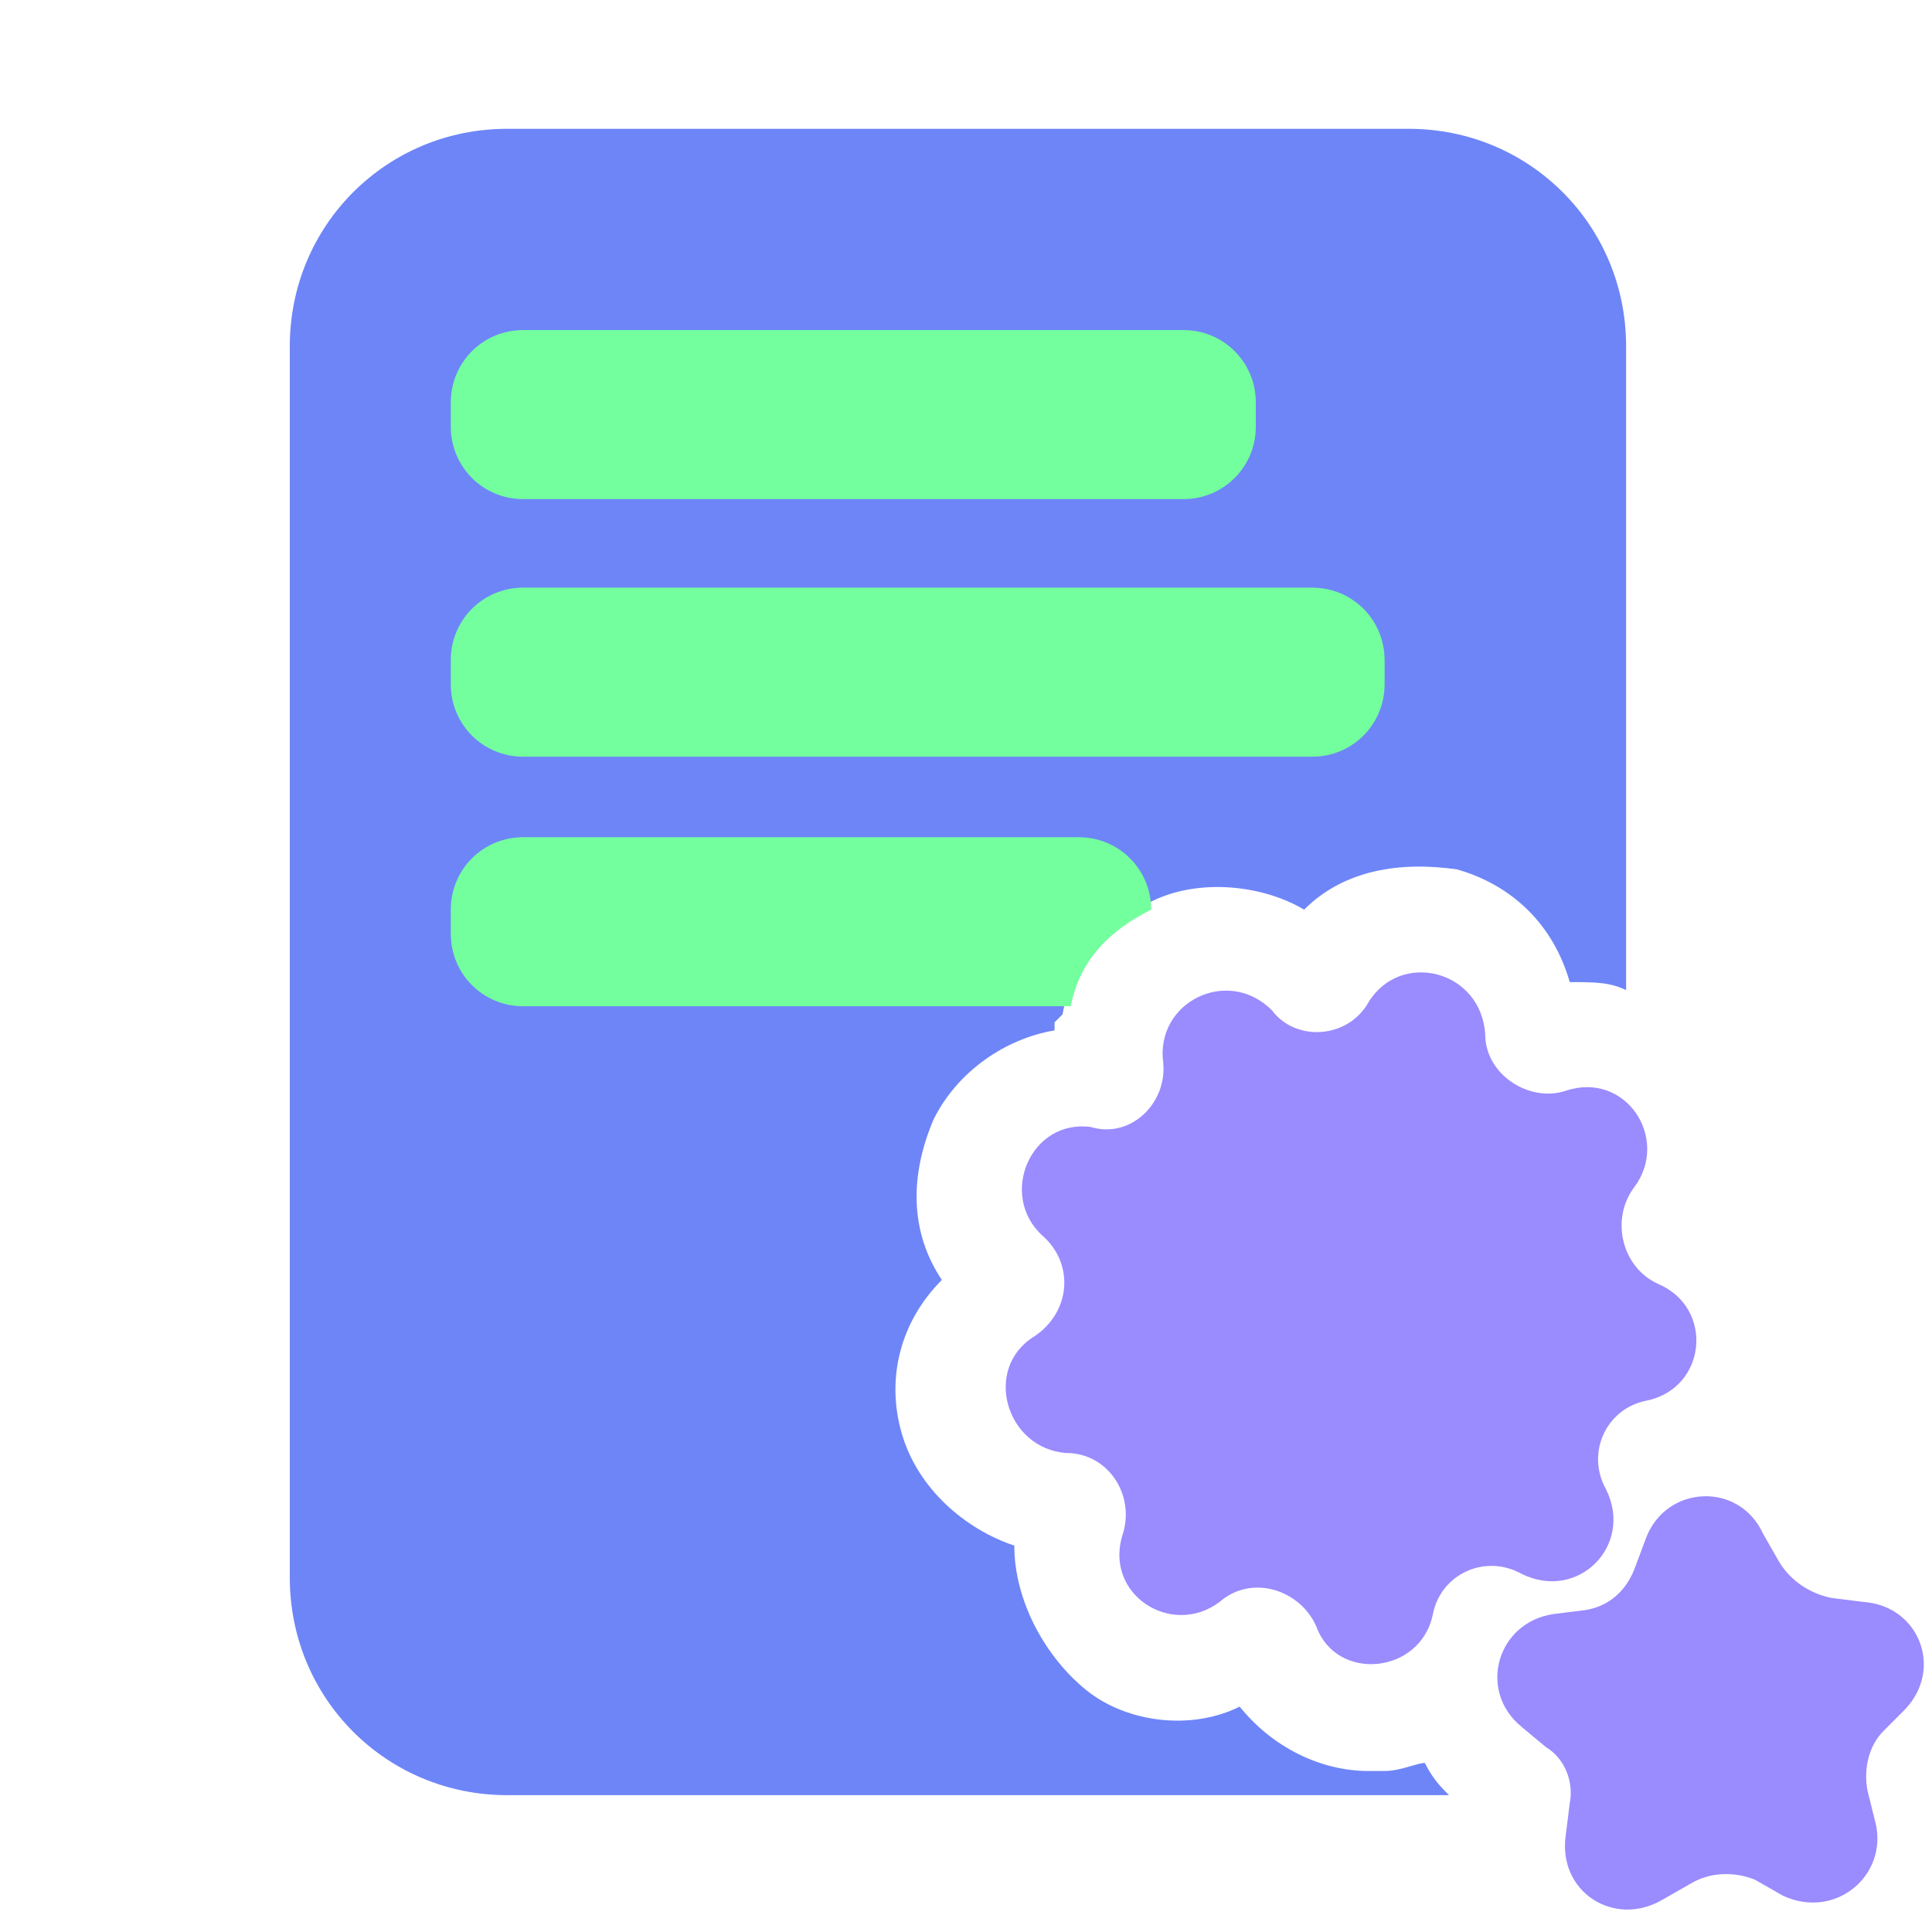
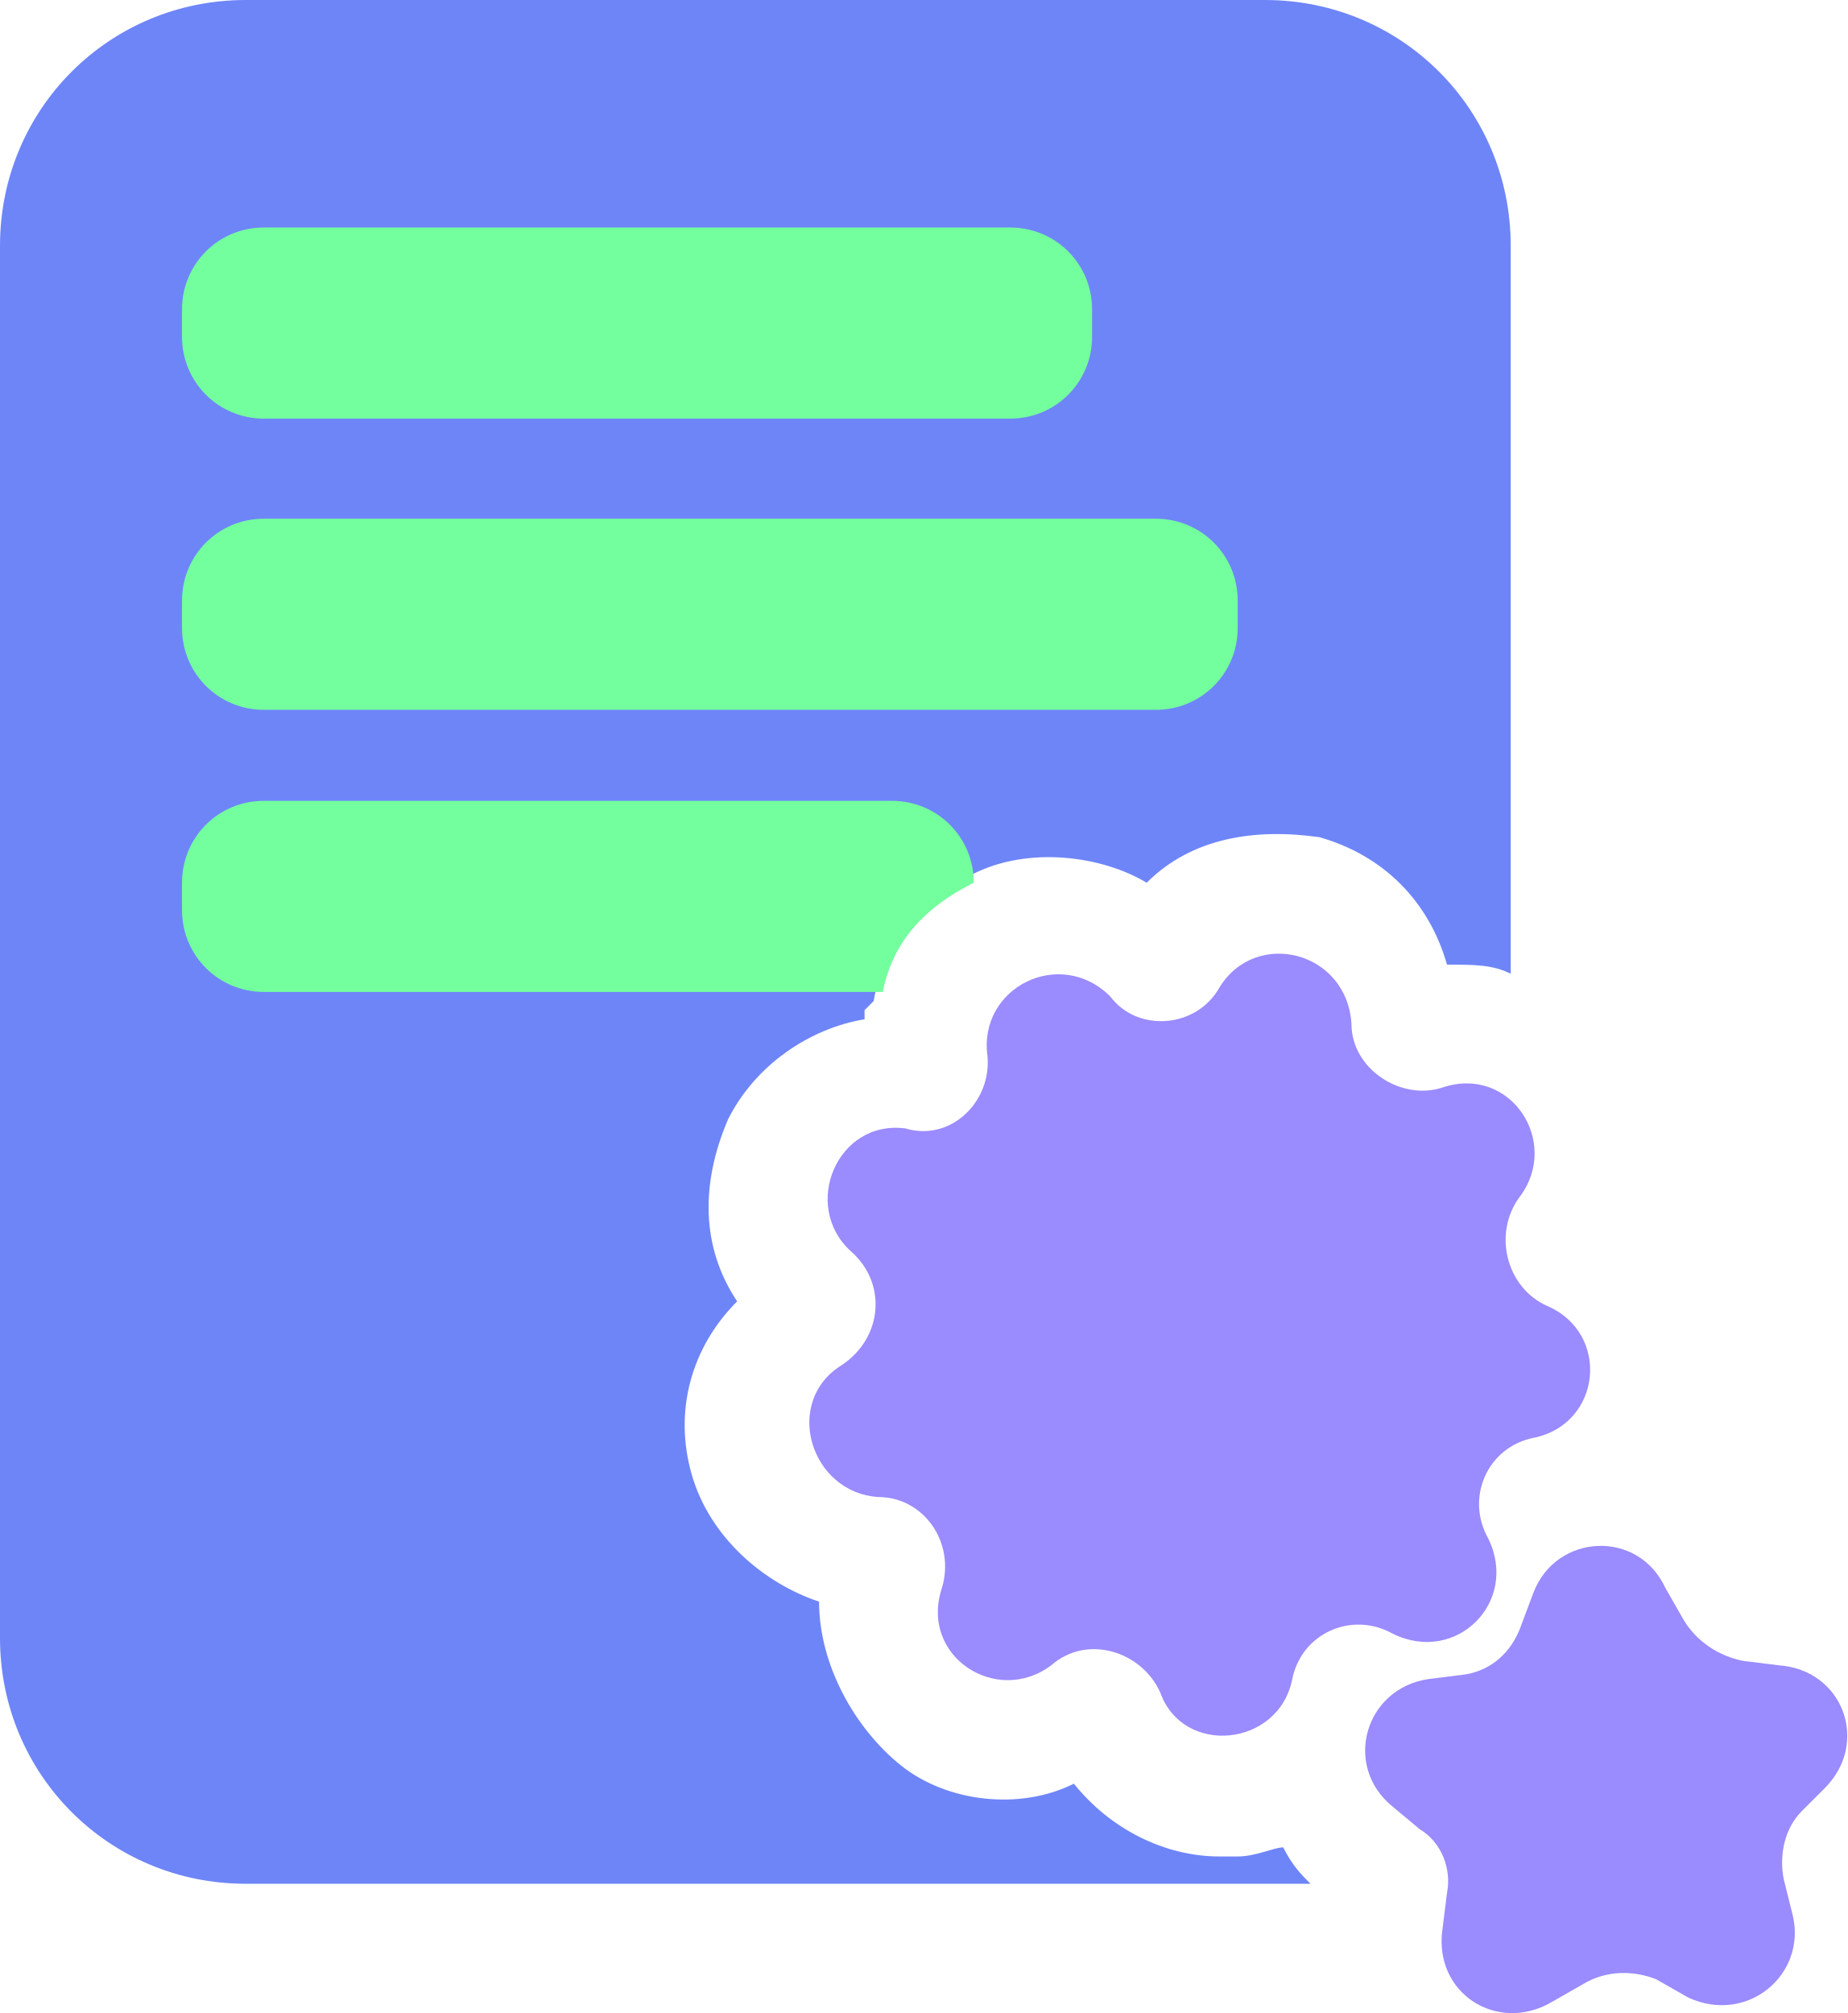
- <svg xmlns="http://www.w3.org/2000/svg" version="1.1" id="a" x="0px" y="0px" viewBox="0 0 24 24" style="enable-background:new 0 0 24 24;" xml:space="preserve">
-   <style type="text/css">
- 	.st0{fill:#6E85F8;}
- 	.st1{fill:#73FF9D;}
- 	.st2{fill:#9A8BFF;}
- </style>
-   <path class="st0" d="M18,22.3c-0.1-0.1-0.2-0.2-0.3-0.4c-0.1,0-0.3,0.1-0.5,0.1c-0.1,0-0.1,0-0.2,0c-0.6,0-1.2-0.3-1.6-0.8  c-0.6,0.3-1.4,0.2-1.9-0.2s-0.9-1.1-0.9-1.8c-0.6-0.2-1.2-0.7-1.4-1.4s0-1.4,0.5-1.9c-0.4-0.6-0.4-1.3-0.1-2c0.3-0.6,0.9-1,1.5-1.1  l0-0.1l0.1-0.1c0.1-0.6,0.5-1.1,1.1-1.4c0.6-0.3,1.4-0.2,1.9,0.1c0.5-0.5,1.2-0.6,1.9-0.5c0.7,0.2,1.2,0.7,1.4,1.4  c0.3,0,0.5,0,0.7,0.1V4.3c0-1.5-1.2-2.7-2.7-2.7H6.3c-1.5,0-2.7,1.2-2.7,2.7v15.3c0,1.5,1.2,2.7,2.7,2.7h11.4  C17.8,22.3,17.9,22.3,18,22.3L18,22.3z" />
-   <path class="st1" d="M6.5,4.1h8.2c0.5,0,0.9,0.4,0.9,0.9v0.3c0,0.5-0.4,0.9-0.9,0.9H6.5C6,6.2,5.6,5.8,5.6,5.3V5  C5.6,4.5,6,4.1,6.5,4.1z" />
-   <path class="st1" d="M6.5,7.3h9.8c0.5,0,0.9,0.4,0.9,0.9v0.3c0,0.5-0.4,0.9-0.9,0.9H6.5C6,9.4,5.6,9,5.6,8.5V8.2  C5.6,7.7,6,7.3,6.5,7.3z" />
-   <path class="st1" d="M14.3,11.3c0-0.5-0.4-0.9-0.9-0.9H6.5c-0.5,0-0.9,0.4-0.9,0.9v0.3c0,0.5,0.4,0.9,0.9,0.9h6.8  C13.4,12,13.7,11.6,14.3,11.3z" />
-   <g transform="translate(12 12) scale(0.5 0.5)">
-     <path class="st2" d="M4.9,2.4L4.9,2.4C4.7,0.9,6.5,0,7.6,1.1l0,0C8.2,1.9,9.5,1.8,10,0.9l0,0c0.8-1.3,2.8-0.8,2.9,0.8l0,0   c0,1,1.1,1.7,2,1.4l0,0c1.5-0.5,2.6,1.2,1.7,2.4l0,0c-0.6,0.8-0.3,2,0.6,2.4l0,0c1.4,0.6,1.2,2.6-0.3,2.9l0,0c-1,0.2-1.5,1.3-1,2.2   l0,0c0.7,1.4-0.7,2.8-2.1,2.1l0,0c-0.9-0.5-2,0-2.2,1l0,0c-0.3,1.5-2.4,1.7-2.9,0.3l0,0c-0.4-0.9-1.6-1.3-2.4-0.6l0,0   c-1.2,0.9-2.9-0.2-2.4-1.7l0,0c0.3-1-0.4-2-1.4-2l0,0c-1.5-0.1-2.1-2.1-0.8-2.9l0,0c0.9-0.6,1-1.8,0.2-2.5l0,0   c-1.1-1-0.3-2.9,1.2-2.7l0,0C4.1,4.3,5,3.4,4.9,2.4L4.9,2.4z" />
-     <path class="st2" d="M14.4,19.4l-0.6-0.5c-1.1-0.9-0.6-2.6,0.8-2.8l0.8-0.1c0.6-0.1,1-0.5,1.2-1l0.3-0.8c0.5-1.3,2.3-1.4,2.9-0.1   l0.4,0.7c0.3,0.5,0.8,0.8,1.3,0.9l0.8,0.1c1.4,0.1,2,1.7,1,2.7L22.8,19c-0.4,0.4-0.5,1-0.4,1.5l0.2,0.8c0.3,1.3-1,2.4-2.3,1.8   l-0.7-0.4c-0.5-0.2-1.1-0.2-1.6,0.1l-0.7,0.4c-1.2,0.7-2.6-0.2-2.4-1.6l0.1-0.8C15.1,20.3,14.9,19.7,14.4,19.4L14.4,19.4z" />
+ <svg xmlns="http://www.w3.org/2000/svg" id="a" viewBox="0 0 20.3 22.12">
+   <path d="M14.4,20.7c-.1-.1-.2-.2-.3-.4-.1,0-.3,.1-.5,.1h-.2c-.6,0-1.2-.3-1.6-.8-.6,.3-1.4,.2-1.9-.2s-.9-1.1-.9-1.8c-.6-.2-1.2-.7-1.4-1.4s0-1.4,.5-1.9c-.4-.6-.4-1.3-.1-2,.3-.6,.9-1,1.5-1.1v-.1l.1-.1c.1-.6,.5-1.1,1.1-1.4,.6-.3,1.4-.2,1.9,.1,.5-.5,1.2-.6,1.9-.5,.7,.2,1.2,.7,1.4,1.4,.3,0,.5,0,.7,.1V2.7c0-1.5-1.2-2.7-2.7-2.7H2.7C1.2,0,0,1.2,0,2.7v15.3c0,1.5,1.2,2.7,2.7,2.7H14.1c.1,0,.2,0,.3,0h0Z" fill="#6e85f8" />
+   <path d="M2.9,2.5H11.1c.5,0,.9,.4,.9,.9v.3c0,.5-.4,.9-.9,.9H2.9c-.5,0-.9-.4-.9-.9v-.3c0-.5,.4-.9,.9-.9Z" fill="#73ff9d" />
+   <path d="M2.9,5.7H12.7c.5,0,.9,.4,.9,.9v.3c0,.5-.4,.9-.9,.9H2.9c-.5,0-.9-.4-.9-.9v-.3c0-.5,.4-.9,.9-.9Z" fill="#73ff9d" />
+   <path d="M10.7,9.7c0-.5-.4-.9-.9-.9H2.9c-.5,0-.9,.4-.9,.9v.3c0,.5,.4,.9,.9,.9h6.8c.1-.5,.4-.9,1-1.2Z" fill="#73ff9d" />
+   <g>
+     <path d="M10.85,11.6h0c-.1-.75,.8-1.2,1.35-.65h0c.3,.4,.95,.35,1.2-.1h0c.4-.65,1.4-.4,1.45,.4h0c0,.5,.55,.85,1,.7h0c.75-.25,1.3,.6,.85,1.2h0c-.3,.4-.15,1,.3,1.2h0c.7,.3,.6,1.3-.15,1.45h0c-.5,.1-.75,.65-.5,1.1h0c.35,.7-.35,1.4-1.05,1.05h0c-.45-.25-1,0-1.1,.5h0c-.15,.75-1.2,.85-1.45,.15h0c-.2-.45-.8-.65-1.2-.3h0c-.6,.45-1.45-.1-1.2-.85h0c.15-.5-.2-1-.7-1h0c-.75-.05-1.05-1.05-.4-1.45h0c.45-.3,.5-.9,.1-1.25h0c-.55-.5-.15-1.45,.6-1.35h0c.5,.15,.95-.3,.9-.8h0Z" fill="#9a8bff" />
+     <path d="M15.6,20.1l-.3-.25c-.55-.45-.3-1.3,.4-1.4l.4-.05c.3-.05,.5-.25,.6-.5l.15-.4c.25-.65,1.15-.7,1.45-.05l.2,.35c.15,.25,.4,.4,.65,.45l.4,.05c.7,.05,1,.85,.5,1.35l-.25,.25c-.2,.2-.25,.5-.2,.75l.1,.4c.15,.65-.5,1.2-1.15,.9l-.35-.2c-.25-.1-.55-.1-.8,.05l-.35,.2c-.6,.35-1.3-.1-1.2-.8l.05-.4c.05-.25-.05-.55-.3-.7h0Z" fill="#9a8bff" />
  </g>
</svg>
